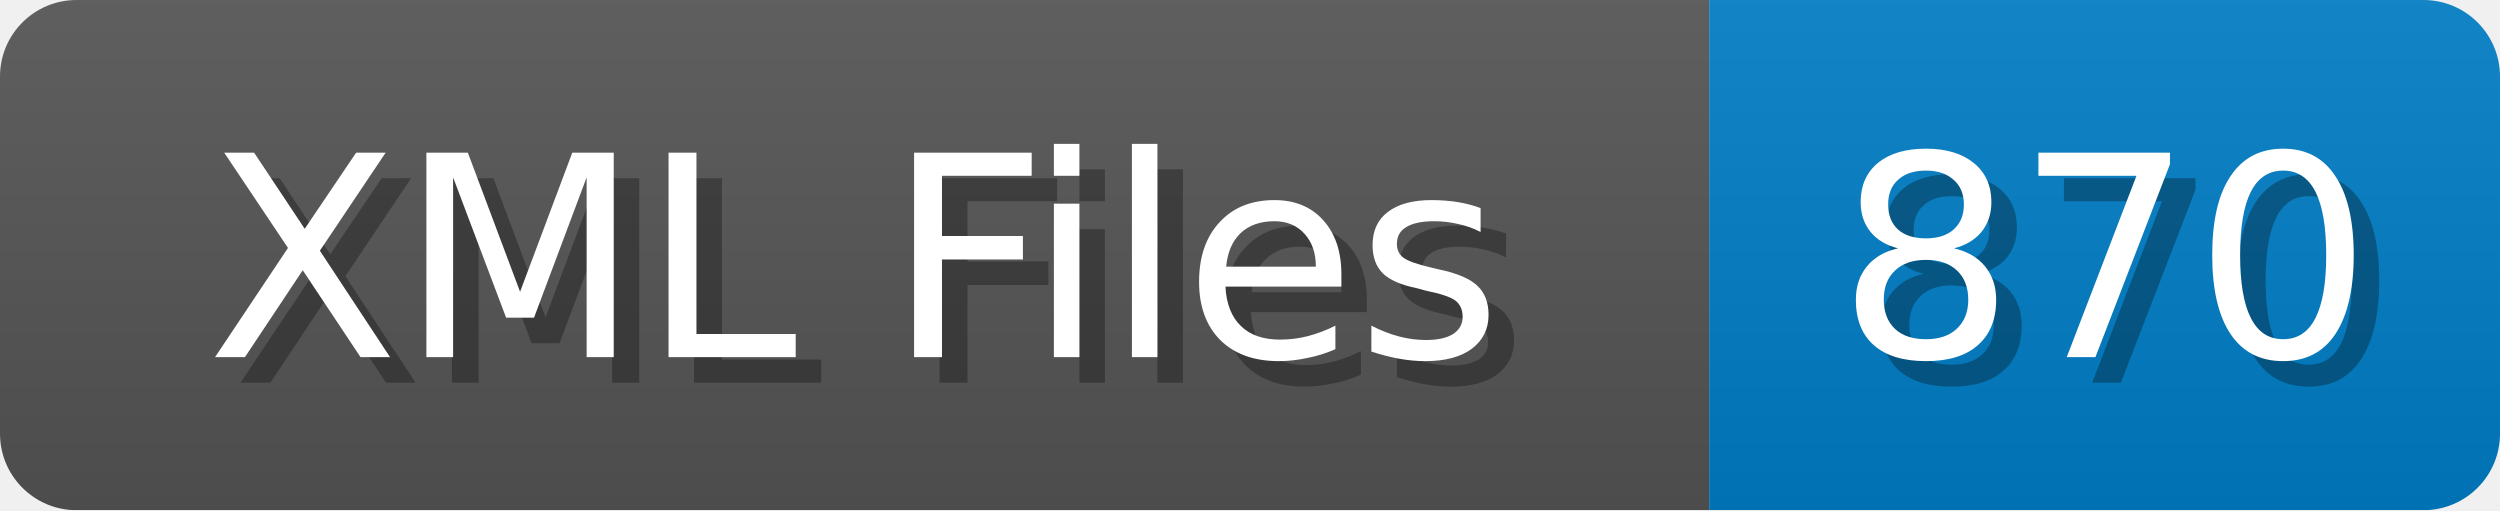
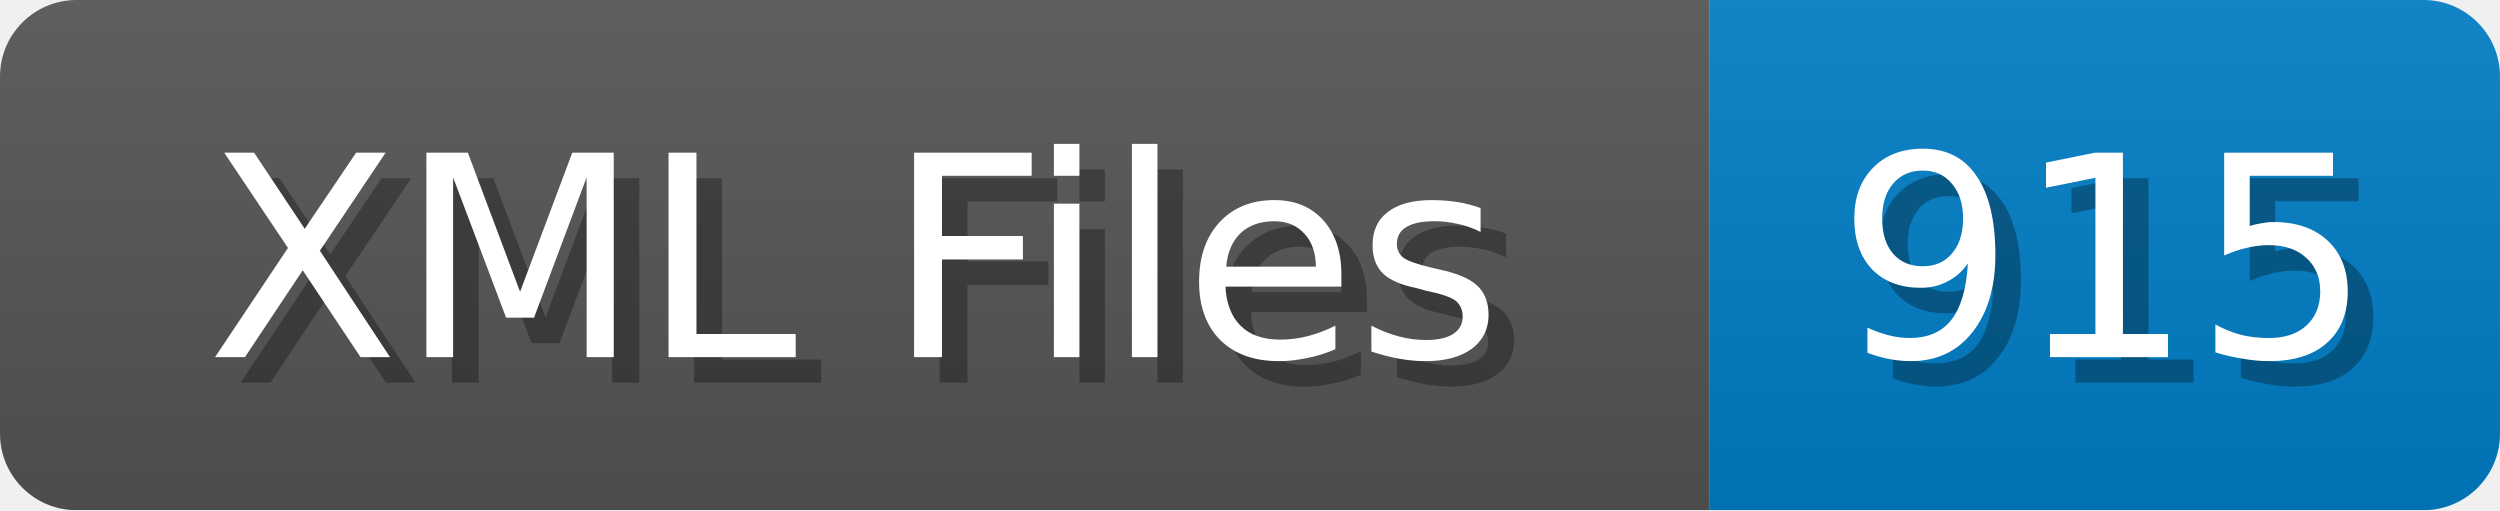
<svg xmlns="http://www.w3.org/2000/svg" width="98" height="20">
  <linearGradient id="b" x2="0" y2="100%">
    <stop offset="0" stop-color="#bbb" stop-opacity=".1" />
    <stop offset="1" stop-opacity=".1" />
  </linearGradient>
  <mask id="anybadge_1">
    <rect width="98" height="20" rx="3" fill="#fff" />
  </mask>
  <g mask="url(#anybadge_1)">
    <path fill="#555" d="M0 0h67v20H0z" />
    <path fill="#007ec6" d="M67 0h31v20H67z" />
    <path fill="url(#b)" d="M0 0h98v20H0z" />
  </g>
  <g fill="#fff" text-anchor="middle" font-family="DejaVu Sans,Verdana,Geneva,sans-serif" font-size="11">
    <text x="34.5" y="15" fill="#010101" fill-opacity=".3">XML Files</text>
    <text x="33.5" y="14">XML Files</text>
  </g>
  <g fill="#fff" text-anchor="middle" font-family="DejaVu Sans,Verdana,Geneva,sans-serif" font-size="11">
-     <text x="83.5" y="15" fill="#010101" fill-opacity=".3">870</text>
-     <text x="82.5" y="14">870</text>
+     <text x="83.5" y="15" fill="#010101" fill-opacity=".3">915</text>
+     <text x="82.5" y="14">915</text>
  </g>
</svg>
